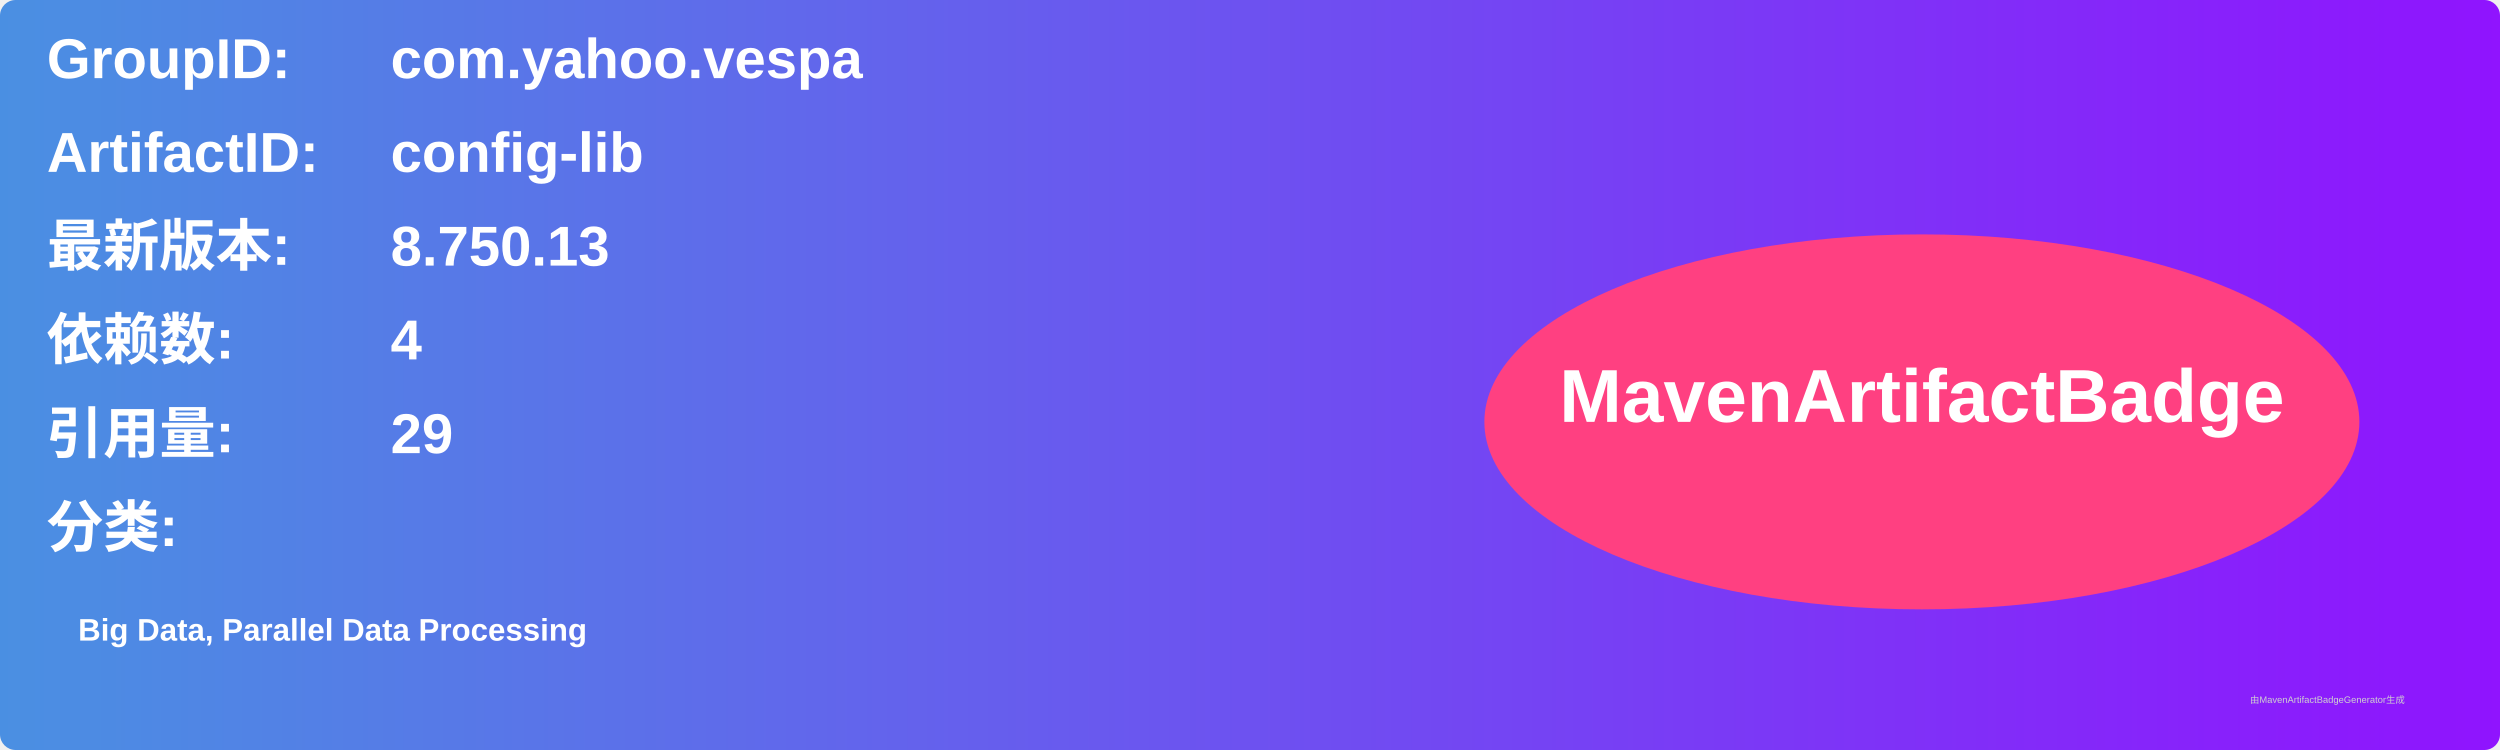
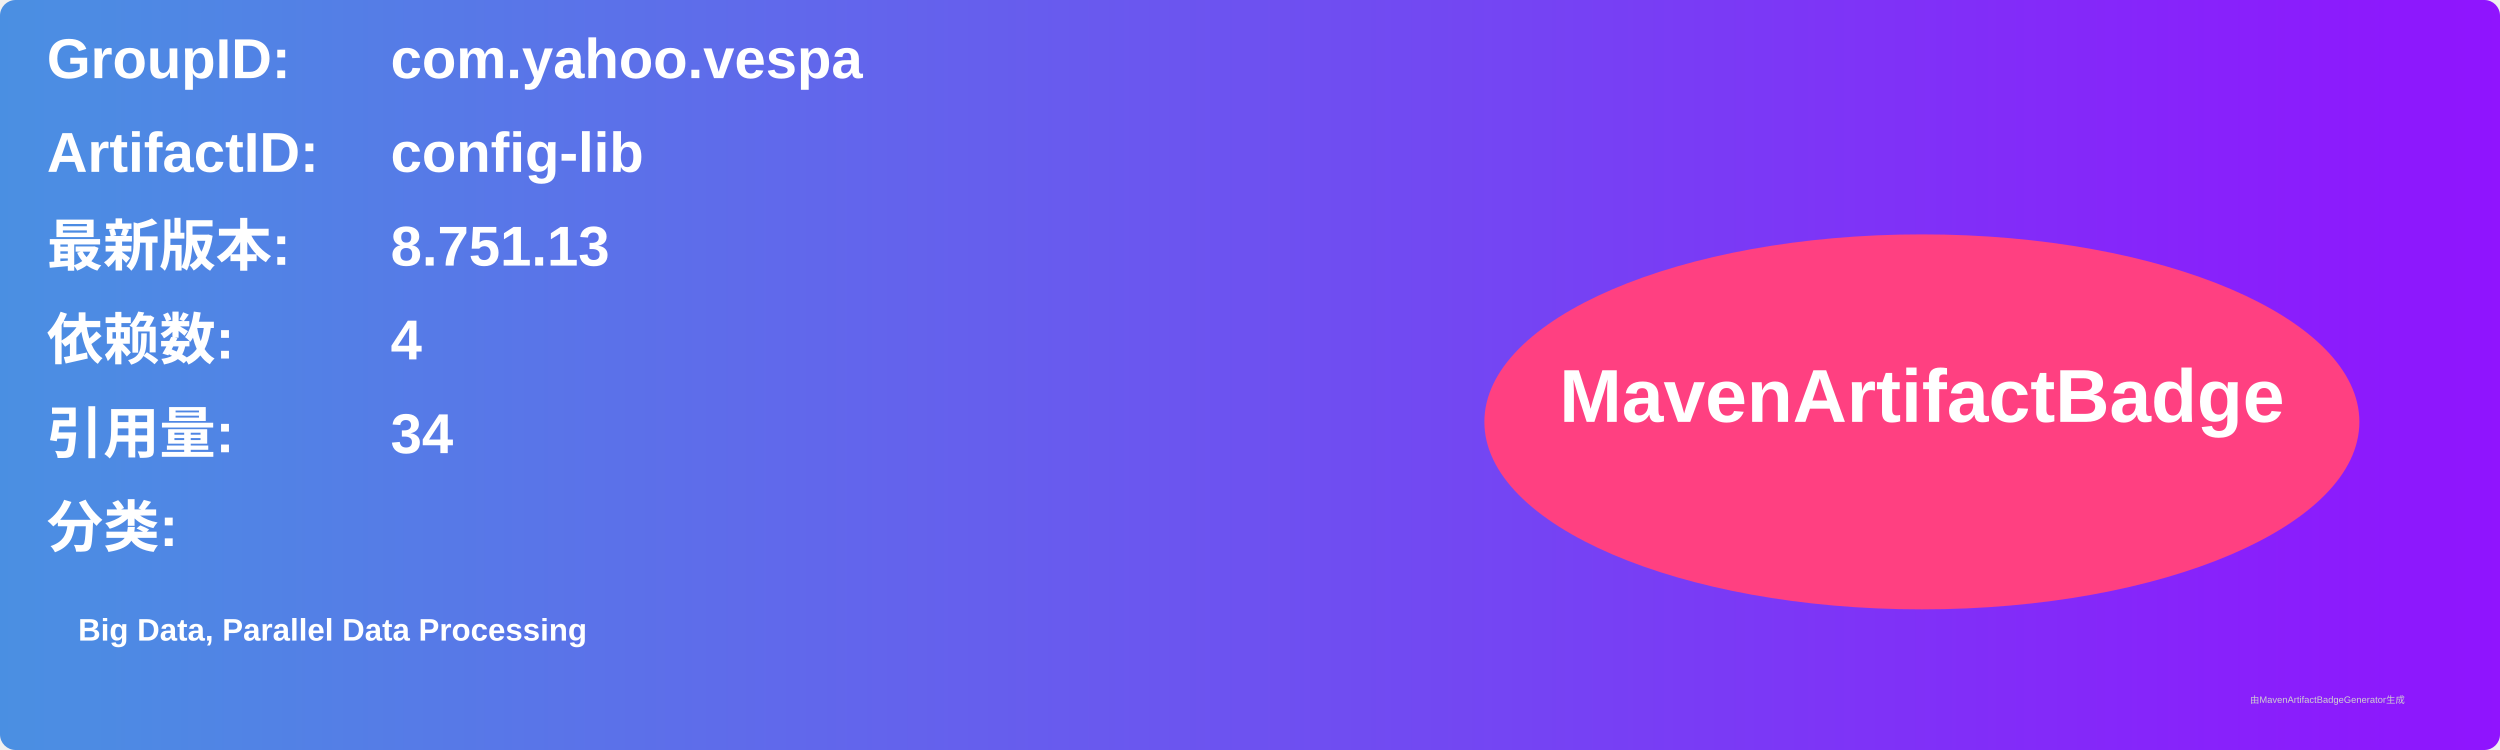
<svg xmlns="http://www.w3.org/2000/svg" width="800" height="240" viewBox="0 0 800 240">
  <linearGradient id="grad" x1="0%" y1="0%" x2="100%" y2="0%">
    <stop offset="0%" stop-color="#4a90e2" />
    <stop offset="100%" stop-color="#9013fe" />
  </linearGradient>
  <rect width="100%" height="100%" rx="5" ry="5" fill="url(#grad)" />
  <g transform="translate(15, 15)">
    <text x="0" y="10" font-family="Arial" font-size="18" fill="white" font-weight="bold" width="260">GroupID:</text>
    <text x="110" y="10" font-family="Arial" font-size="18" fill="white" font-weight="bold" width="460">com.yahoo.vespa</text>
    <text x="0" y="40" font-family="Arial" font-size="18" fill="white" font-weight="bold" width="260">ArtifactID:</text>
    <text x="110" y="40" font-family="Arial" font-size="18" fill="white" font-weight="bold" width="460">config-lib</text>
    <text x="0" y="70" font-family="Arial" font-size="18" fill="white" font-weight="bold">最新版本:</text>
    <text x="110" y="70" font-family="Arial" font-size="18" fill="white" font-weight="bold">
-       <tspan font-weight="bold">8.750.13</tspan>
+       <tspan font-weight="bold">8.751.13</tspan>
    </text>
    <text x="0" y="100" font-family="Arial" font-size="18" fill="white" font-weight="bold">依赖数: </text>
    <text x="110" y="100" font-family="Arial" font-size="18" fill="white">
      <tspan font-weight="bold">4</tspan>
    </text>
    <text x="0" y="130" font-family="Arial" font-size="18" fill="white" font-weight="bold">引用量: </text>
    <text x="110" y="130" font-family="Arial" font-size="18" fill="white">
-       <tspan font-weight="bold">29</tspan>
+       <tspan font-weight="bold">34</tspan>
    </text>
    <text x="0" y="160" font-family="Arial" font-size="18" fill="white" font-weight="bold">分类:</text>
    <text x="10" y="190" font-family="Arial" font-size="10" fill="white">
      <tspan font-weight="bold">Big Data, Parallel Data Processing</tspan>
    </text>
    <ellipse cx="600" cy="120" rx="140" ry="60" fill="#ff4081" />
    <text x="600" y="120" text-anchor="middle" font-family="Arial" font-size="24" fill="white" font-weight="bold">MavenArtifactBadge</text>
  </g>
  <text x="720" y="225" font-family="Arial" font-size="3" fill="#d0d0d0">由MavenArtifactBadgeGenerator生成</text>
</svg>
